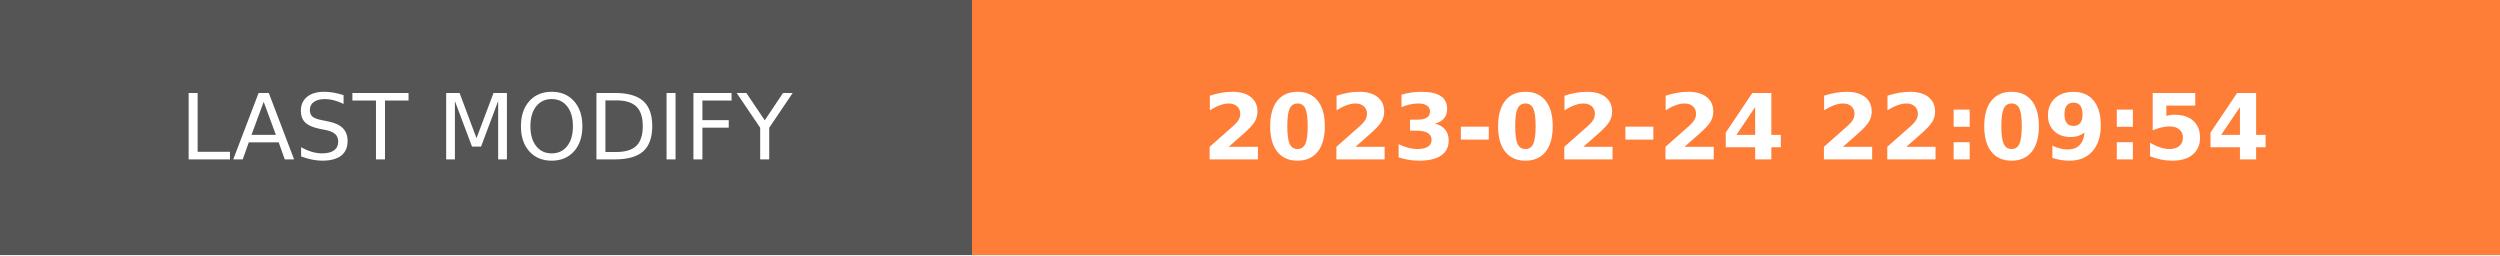
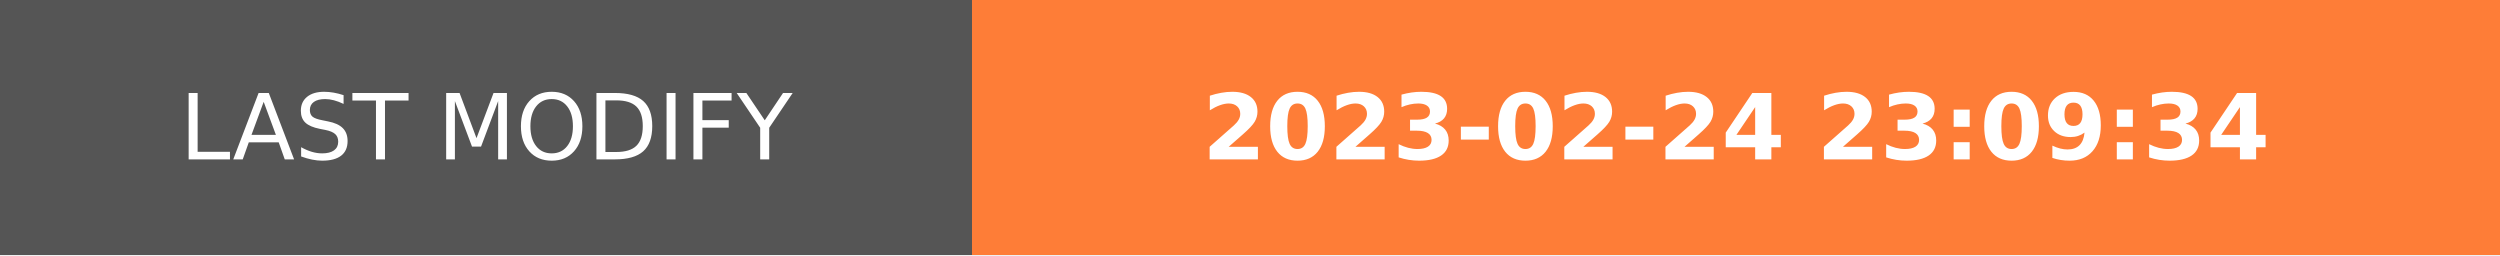
- <svg xmlns="http://www.w3.org/2000/svg" width="274.5" height="28" role="img" aria-label="LAST MODIFY: 2023-02-24 22:09:54">
+ <svg xmlns="http://www.w3.org/2000/svg" width="274.5" height="28" role="img" aria-label="LAST MODIFY: 2023-02-24 23:09:34">
  <g shape-rendering="crispEdges">
    <rect width="106.75" height="28" fill="#555" />
    <rect x="106.75" width="167.75" height="28" fill="#fe7d37" />
  </g>
  <g fill="#fff" text-anchor="middle" font-family="Verdana,Geneva,DejaVu Sans,sans-serif" text-rendering="geometricPrecision" font-size="100">
    <text transform="scale(.1)" x="533.75" y="175" textLength="827.5" fill="#fff">LAST MODIFY</text>
-     <text transform="scale(.1)" x="1906.25" y="175" textLength="1437.5" fill="#fff" font-weight="bold">2023-02-24 22:09:54</text>
+     <text transform="scale(.1)" x="1906.25" y="175" textLength="1437.5" fill="#fff" font-weight="bold">2023-02-24 23:09:34</text>
  </g>
</svg>
